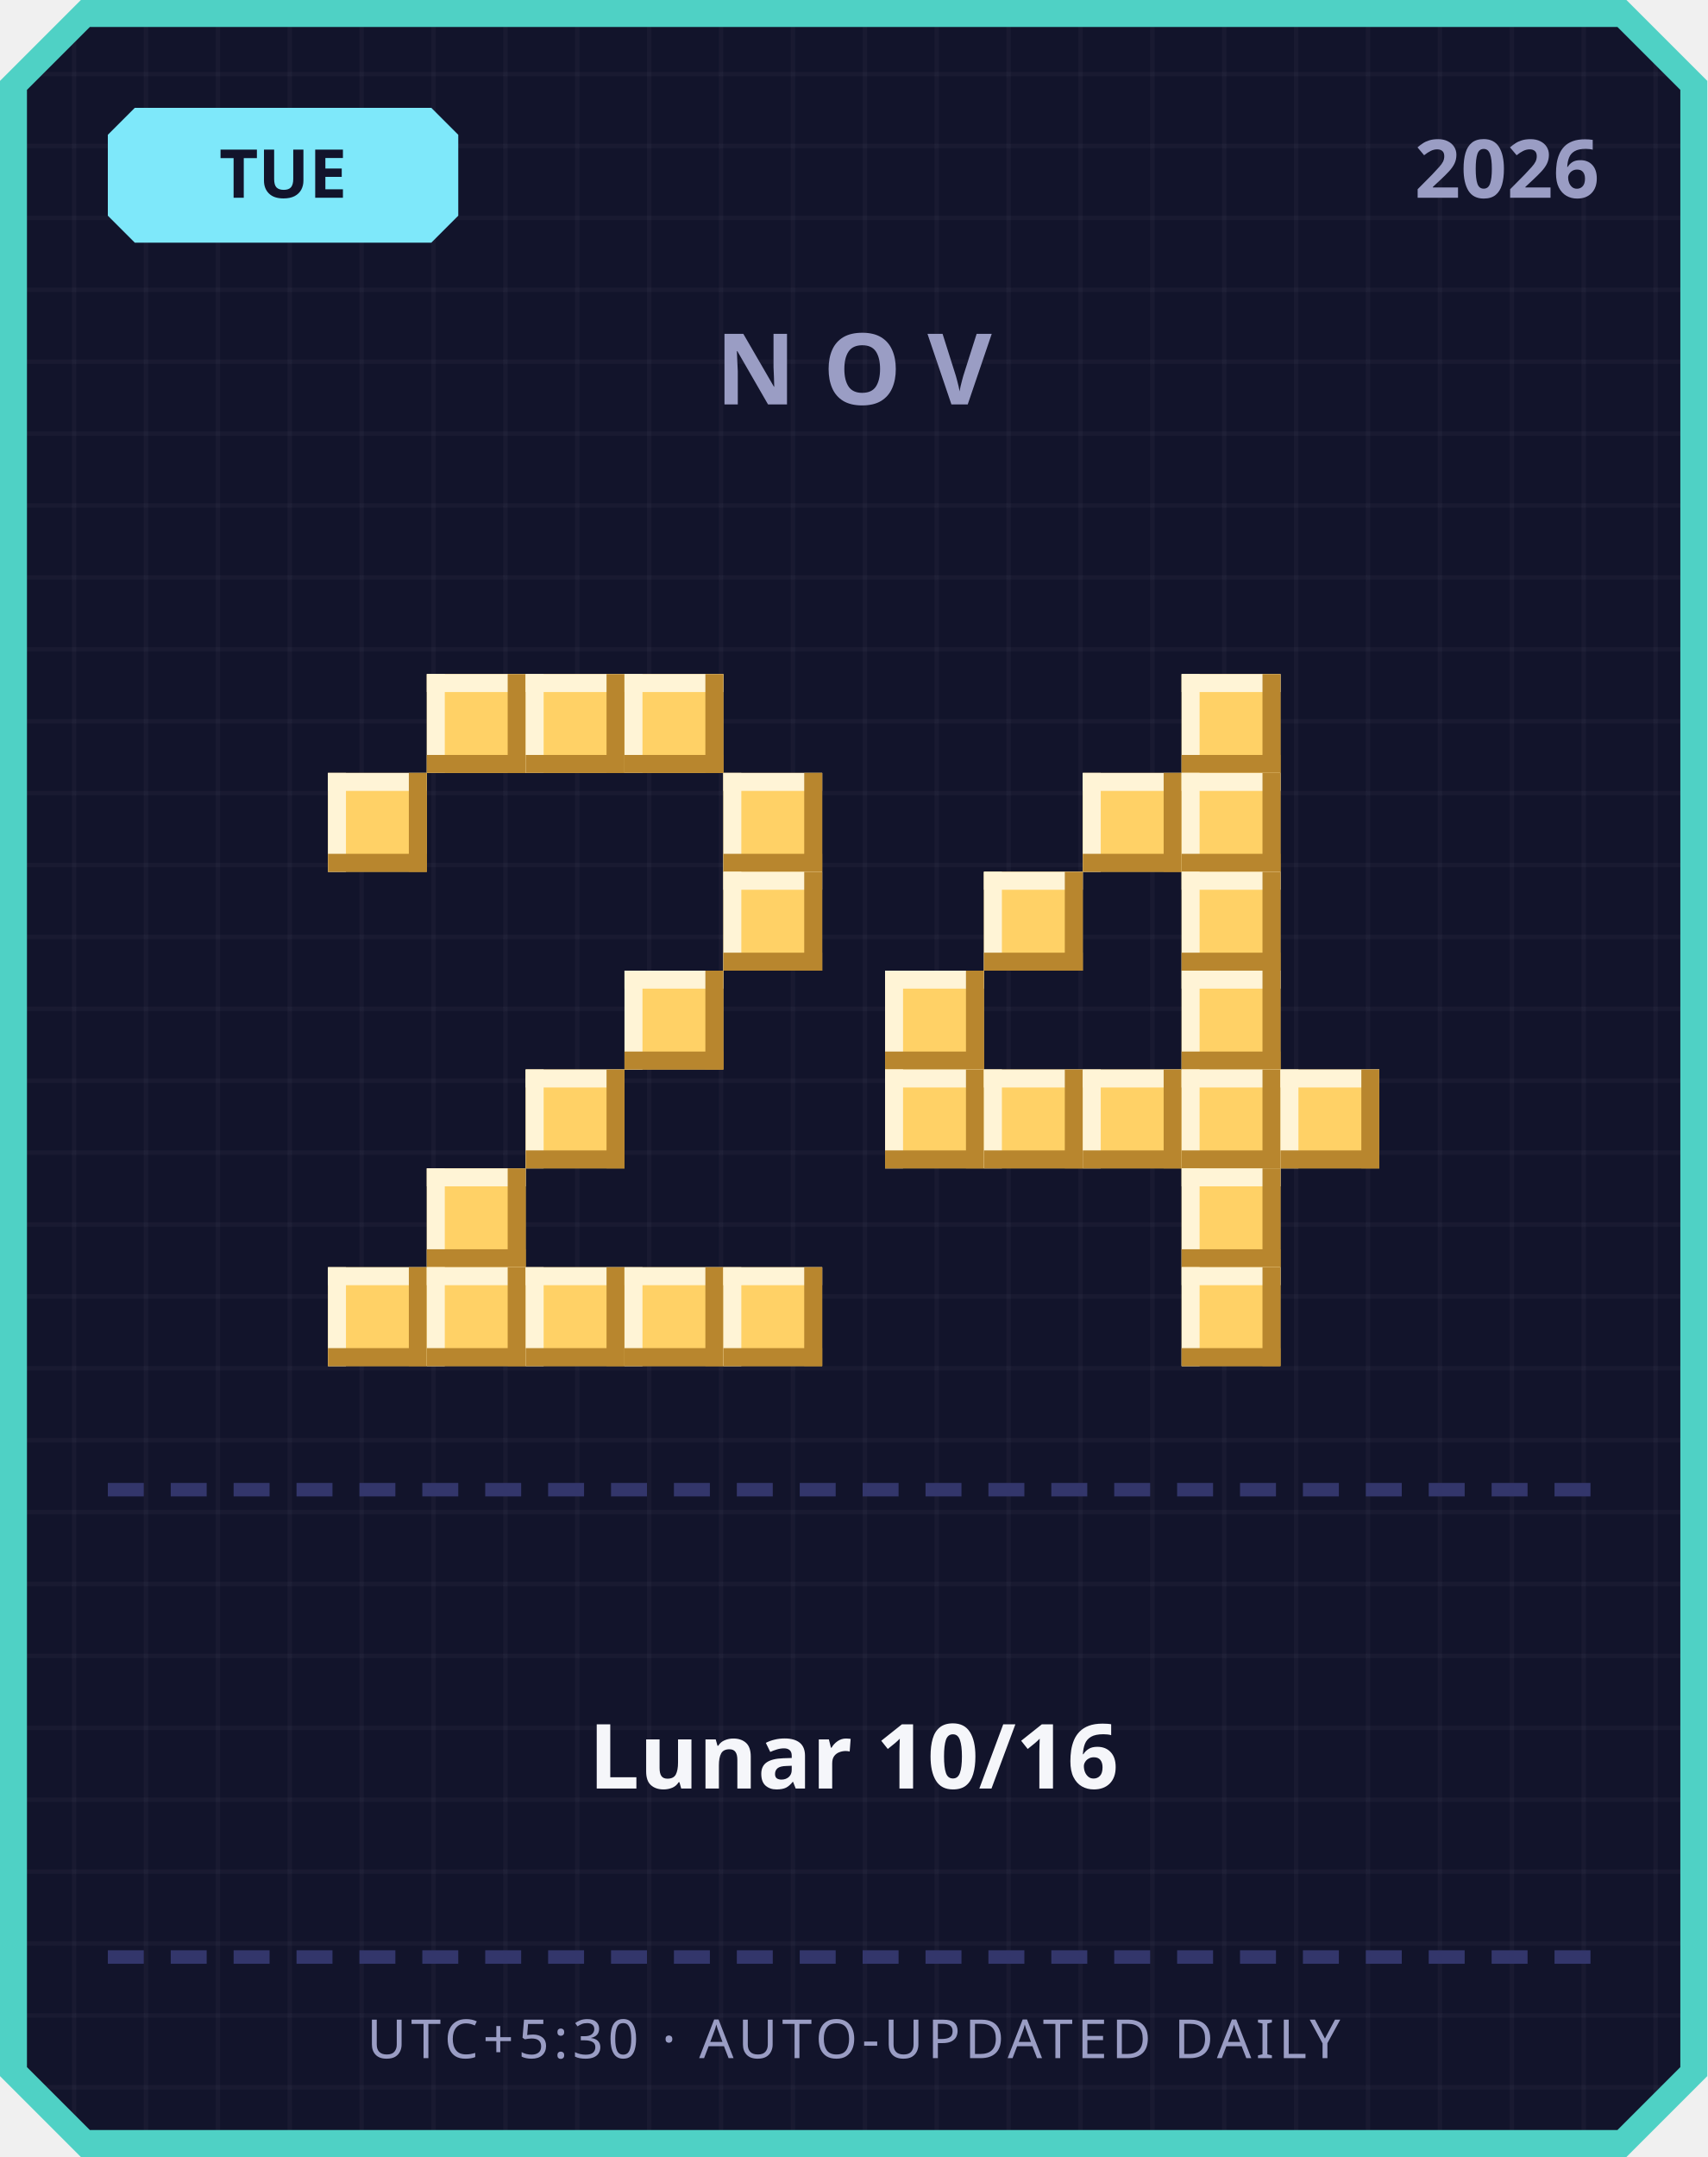
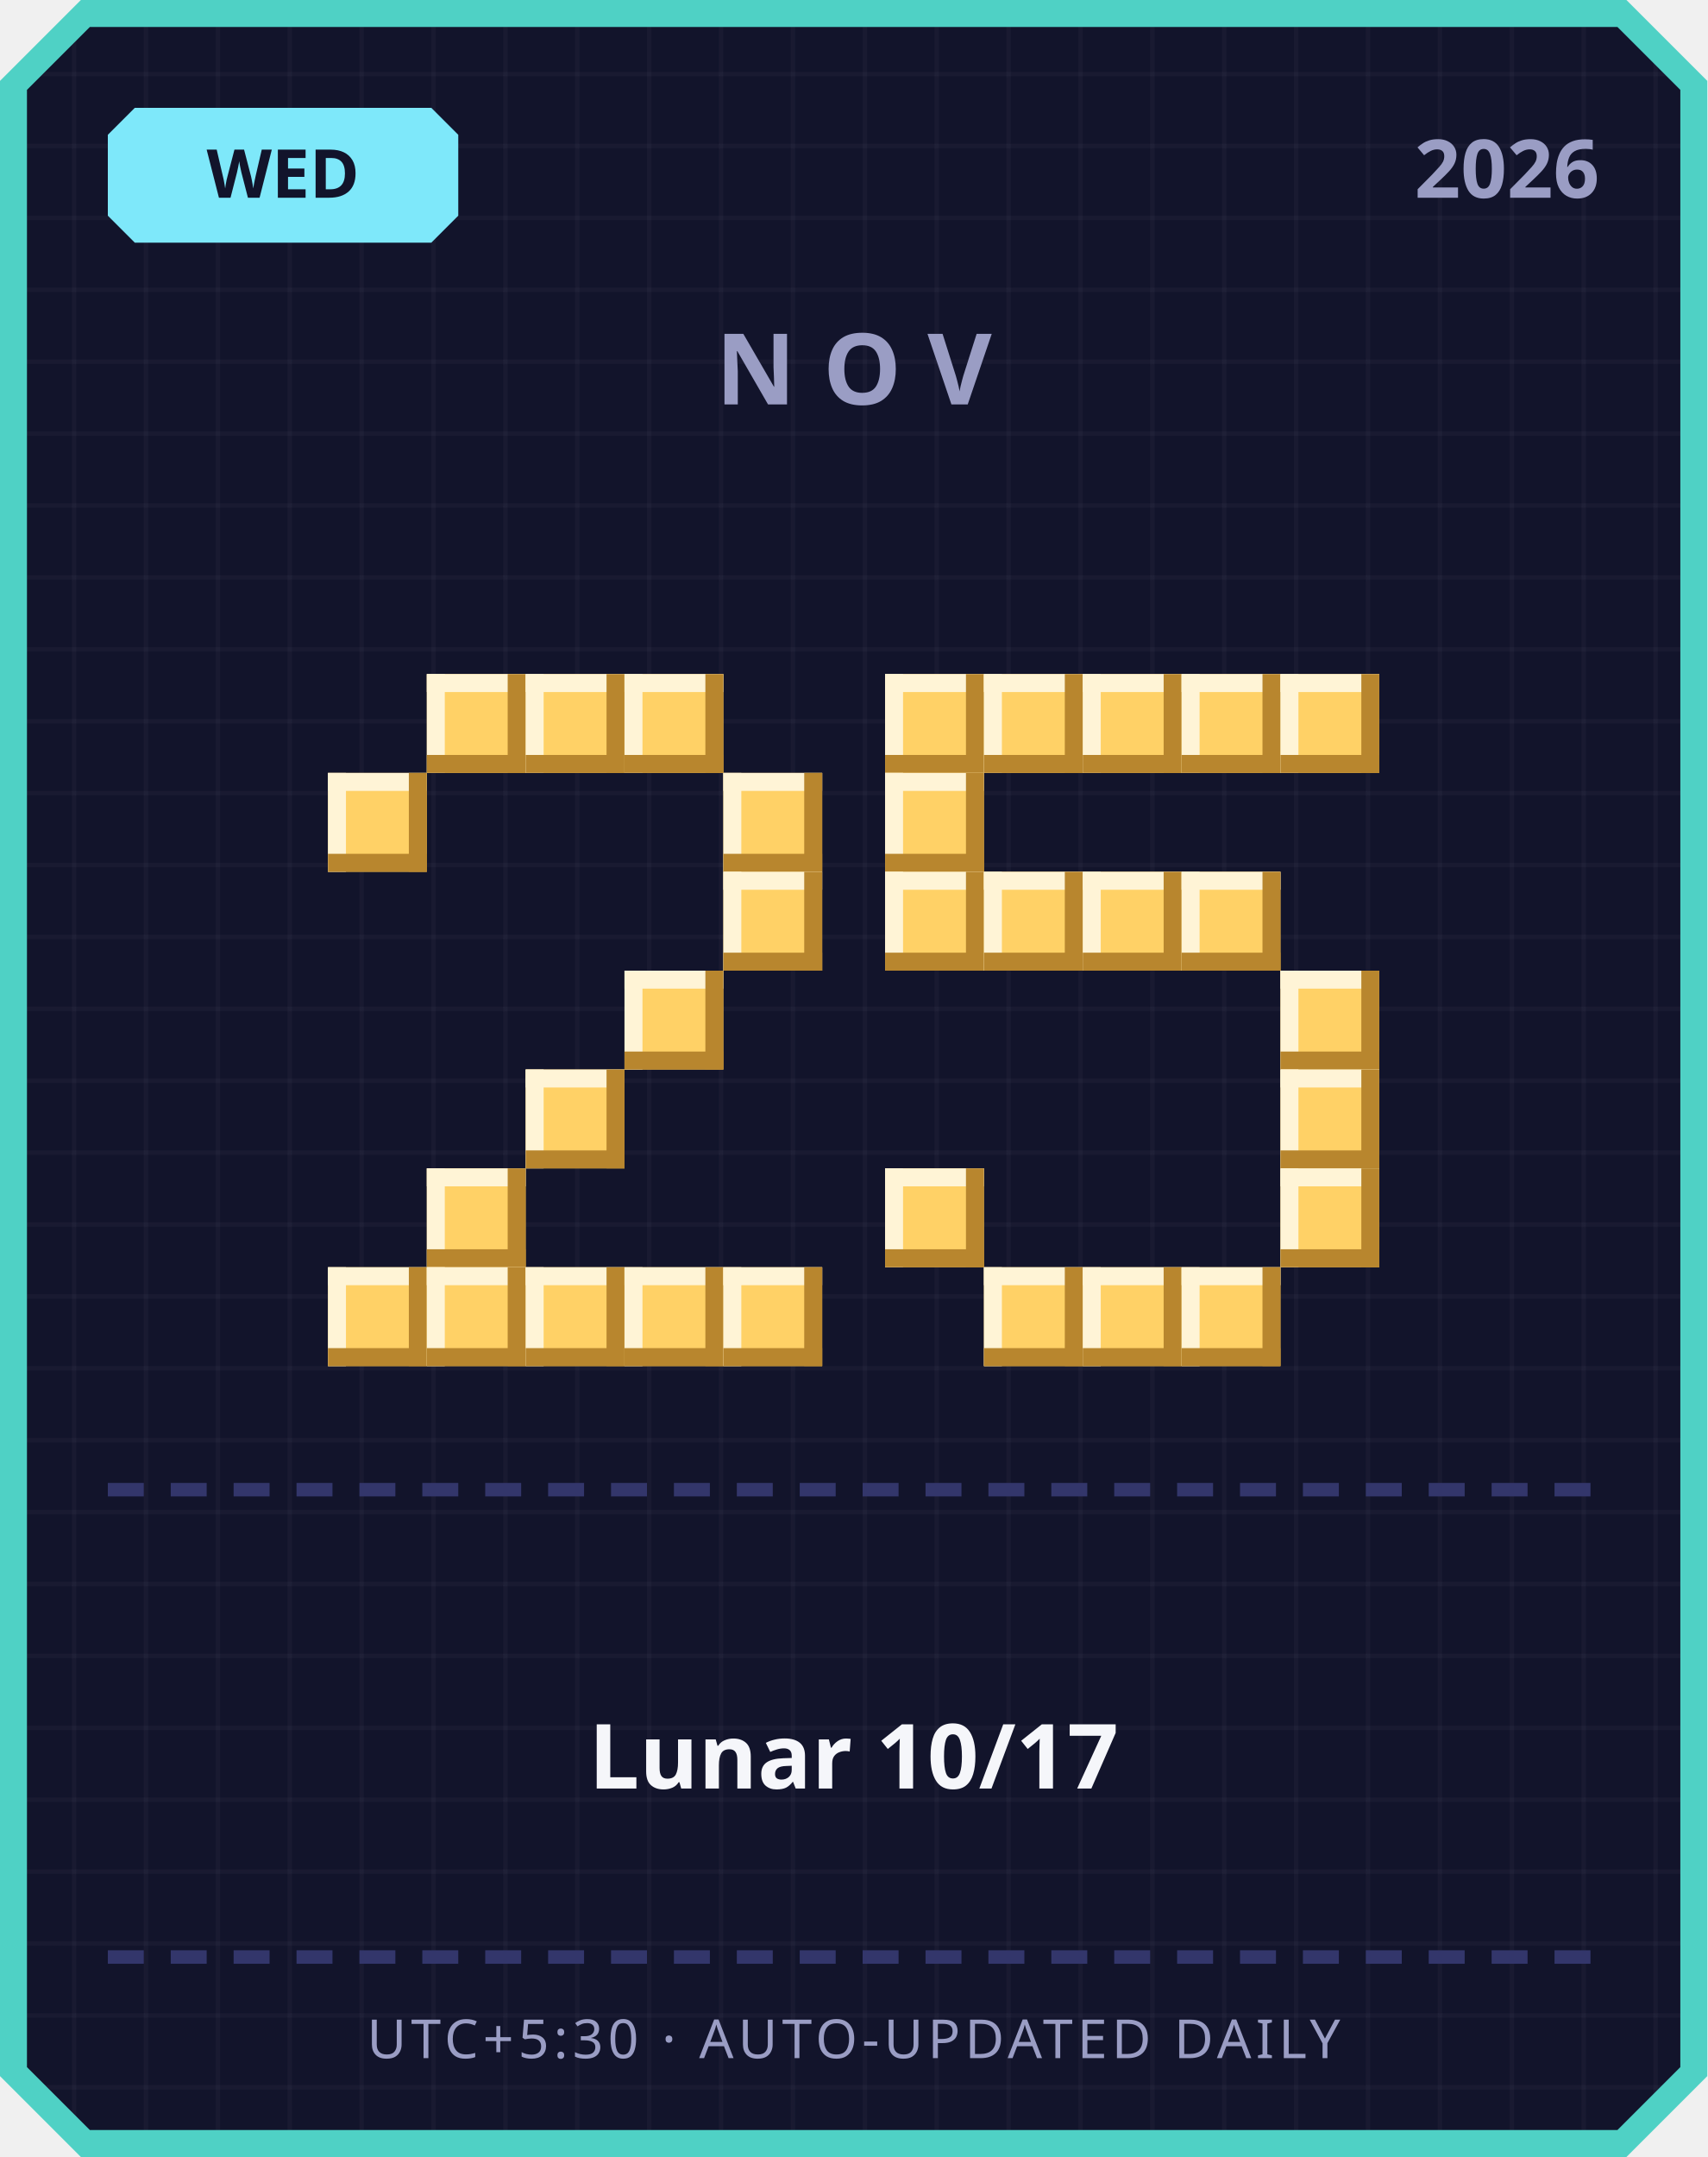
<svg xmlns="http://www.w3.org/2000/svg" width="380" height="480" viewBox="0 0 380 480">
  <defs>
    <pattern id="grid" width="16" height="16" patternUnits="userSpaceOnUse">
      <rect width="16" height="16" fill="#12142b" />
      <rect width="1" height="16" fill="#ffffff" opacity="0.03" />
      <rect width="16" height="1" fill="#ffffff" opacity="0.03" />
    </pattern>
  </defs>
  <path d="M 18,0 L 362,0 L 380,18 L 380,462 L 362,480 L 18,480 L 0,462 L 0,18 Z" fill="#4fd1c5" />
  <path d="M 20,6 L 360,6 L 374,20 L 374,460 L 360,474 L 20,474 L 6,460 L 6,20 Z" fill="url(#grid)" />
  <path d="M 30,24 L 96,24 L 102,30 L 102,48 L 96,54 L 30,54 L 24,48 L 24,30 Z" fill="#7ee8fa" />
-   <text x="63" y="44" text-anchor="middle" font-family="'Segoe UI', sans-serif" font-size="15" font-weight="700" fill="#12142b">TUE</text>
+   <text x="63" y="44" text-anchor="middle" font-family="'Segoe UI', sans-serif" font-size="15" font-weight="700" fill="#12142b">WED</text>
  <text x="356" y="44" text-anchor="end" font-family="'Segoe UI', sans-serif" font-size="18" font-weight="700" fill="#9a9dc4">2026</text>
  <text x="190" y="90" text-anchor="middle" font-family="'Segoe UI', sans-serif" font-size="22" font-weight="700" letter-spacing="6" fill="#9a9dc4">NOV</text>
  <rect x="95" y="150" width="22" height="22" fill="#ffd166" />
  <rect x="95" y="150" width="22" height="4" fill="#fff4d6" />
  <rect x="95" y="150" width="4" height="22" fill="#fff4d6" />
  <rect x="95" y="168" width="22" height="4" fill="#b8862e" />
  <rect x="113" y="150" width="4" height="22" fill="#b8862e" />
  <rect x="117" y="150" width="22" height="22" fill="#ffd166" />
  <rect x="117" y="150" width="22" height="4" fill="#fff4d6" />
  <rect x="117" y="150" width="4" height="22" fill="#fff4d6" />
  <rect x="117" y="168" width="22" height="4" fill="#b8862e" />
  <rect x="135" y="150" width="4" height="22" fill="#b8862e" />
  <rect x="139" y="150" width="22" height="22" fill="#ffd166" />
  <rect x="139" y="150" width="22" height="4" fill="#fff4d6" />
  <rect x="139" y="150" width="4" height="22" fill="#fff4d6" />
  <rect x="139" y="168" width="22" height="4" fill="#b8862e" />
  <rect x="157" y="150" width="4" height="22" fill="#b8862e" />
  <rect x="73" y="172" width="22" height="22" fill="#ffd166" />
  <rect x="73" y="172" width="22" height="4" fill="#fff4d6" />
  <rect x="73" y="172" width="4" height="22" fill="#fff4d6" />
  <rect x="73" y="190" width="22" height="4" fill="#b8862e" />
  <rect x="91" y="172" width="4" height="22" fill="#b8862e" />
  <rect x="161" y="172" width="22" height="22" fill="#ffd166" />
  <rect x="161" y="172" width="22" height="4" fill="#fff4d6" />
  <rect x="161" y="172" width="4" height="22" fill="#fff4d6" />
  <rect x="161" y="190" width="22" height="4" fill="#b8862e" />
  <rect x="179" y="172" width="4" height="22" fill="#b8862e" />
  <rect x="161" y="194" width="22" height="22" fill="#ffd166" />
  <rect x="161" y="194" width="22" height="4" fill="#fff4d6" />
  <rect x="161" y="194" width="4" height="22" fill="#fff4d6" />
  <rect x="161" y="212" width="22" height="4" fill="#b8862e" />
  <rect x="179" y="194" width="4" height="22" fill="#b8862e" />
  <rect x="139" y="216" width="22" height="22" fill="#ffd166" />
  <rect x="139" y="216" width="22" height="4" fill="#fff4d6" />
  <rect x="139" y="216" width="4" height="22" fill="#fff4d6" />
  <rect x="139" y="234" width="22" height="4" fill="#b8862e" />
  <rect x="157" y="216" width="4" height="22" fill="#b8862e" />
  <rect x="117" y="238" width="22" height="22" fill="#ffd166" />
  <rect x="117" y="238" width="22" height="4" fill="#fff4d6" />
  <rect x="117" y="238" width="4" height="22" fill="#fff4d6" />
  <rect x="117" y="256" width="22" height="4" fill="#b8862e" />
  <rect x="135" y="238" width="4" height="22" fill="#b8862e" />
  <rect x="95" y="260" width="22" height="22" fill="#ffd166" />
  <rect x="95" y="260" width="22" height="4" fill="#fff4d6" />
  <rect x="95" y="260" width="4" height="22" fill="#fff4d6" />
  <rect x="95" y="278" width="22" height="4" fill="#b8862e" />
  <rect x="113" y="260" width="4" height="22" fill="#b8862e" />
  <rect x="73" y="282" width="22" height="22" fill="#ffd166" />
  <rect x="73" y="282" width="22" height="4" fill="#fff4d6" />
  <rect x="73" y="282" width="4" height="22" fill="#fff4d6" />
  <rect x="73" y="300" width="22" height="4" fill="#b8862e" />
  <rect x="91" y="282" width="4" height="22" fill="#b8862e" />
  <rect x="95" y="282" width="22" height="22" fill="#ffd166" />
  <rect x="95" y="282" width="22" height="4" fill="#fff4d6" />
  <rect x="95" y="282" width="4" height="22" fill="#fff4d6" />
  <rect x="95" y="300" width="22" height="4" fill="#b8862e" />
  <rect x="113" y="282" width="4" height="22" fill="#b8862e" />
  <rect x="117" y="282" width="22" height="22" fill="#ffd166" />
  <rect x="117" y="282" width="22" height="4" fill="#fff4d6" />
  <rect x="117" y="282" width="4" height="22" fill="#fff4d6" />
  <rect x="117" y="300" width="22" height="4" fill="#b8862e" />
  <rect x="135" y="282" width="4" height="22" fill="#b8862e" />
  <rect x="139" y="282" width="22" height="22" fill="#ffd166" />
  <rect x="139" y="282" width="22" height="4" fill="#fff4d6" />
  <rect x="139" y="282" width="4" height="22" fill="#fff4d6" />
  <rect x="139" y="300" width="22" height="4" fill="#b8862e" />
  <rect x="157" y="282" width="4" height="22" fill="#b8862e" />
  <rect x="161" y="282" width="22" height="22" fill="#ffd166" />
  <rect x="161" y="282" width="22" height="4" fill="#fff4d6" />
  <rect x="161" y="282" width="4" height="22" fill="#fff4d6" />
  <rect x="161" y="300" width="22" height="4" fill="#b8862e" />
  <rect x="179" y="282" width="4" height="22" fill="#b8862e" />
+   <rect x="197" y="150" width="22" height="22" fill="#ffd166" />
+   <rect x="197" y="150" width="22" height="4" fill="#fff4d6" />
+   <rect x="197" y="150" width="4" height="22" fill="#fff4d6" />
+   <rect x="197" y="168" width="22" height="4" fill="#b8862e" />
+   <rect x="215" y="150" width="4" height="22" fill="#b8862e" />
+   <rect x="219" y="150" width="22" height="22" fill="#ffd166" />
+   <rect x="219" y="150" width="22" height="4" fill="#fff4d6" />
+   <rect x="219" y="150" width="4" height="22" fill="#fff4d6" />
+   <rect x="219" y="168" width="22" height="4" fill="#b8862e" />
+   <rect x="237" y="150" width="4" height="22" fill="#b8862e" />
+   <rect x="241" y="150" width="22" height="22" fill="#ffd166" />
+   <rect x="241" y="150" width="22" height="4" fill="#fff4d6" />
+   <rect x="241" y="150" width="4" height="22" fill="#fff4d6" />
+   <rect x="241" y="168" width="22" height="4" fill="#b8862e" />
+   <rect x="259" y="150" width="4" height="22" fill="#b8862e" />
  <rect x="263" y="150" width="22" height="22" fill="#ffd166" />
  <rect x="263" y="150" width="22" height="4" fill="#fff4d6" />
  <rect x="263" y="150" width="4" height="22" fill="#fff4d6" />
  <rect x="263" y="168" width="22" height="4" fill="#b8862e" />
  <rect x="281" y="150" width="4" height="22" fill="#b8862e" />
-   <rect x="241" y="172" width="22" height="22" fill="#ffd166" />
-   <rect x="241" y="172" width="22" height="4" fill="#fff4d6" />
-   <rect x="241" y="172" width="4" height="22" fill="#fff4d6" />
-   <rect x="241" y="190" width="22" height="4" fill="#b8862e" />
-   <rect x="259" y="172" width="4" height="22" fill="#b8862e" />
-   <rect x="263" y="172" width="22" height="22" fill="#ffd166" />
-   <rect x="263" y="172" width="22" height="4" fill="#fff4d6" />
-   <rect x="263" y="172" width="4" height="22" fill="#fff4d6" />
-   <rect x="263" y="190" width="22" height="4" fill="#b8862e" />
-   <rect x="281" y="172" width="4" height="22" fill="#b8862e" />
+   <rect x="285" y="150" width="22" height="22" fill="#ffd166" />
+   <rect x="285" y="150" width="22" height="4" fill="#fff4d6" />
+   <rect x="285" y="150" width="4" height="22" fill="#fff4d6" />
+   <rect x="285" y="168" width="22" height="4" fill="#b8862e" />
+   <rect x="303" y="150" width="4" height="22" fill="#b8862e" />
+   <rect x="197" y="172" width="22" height="22" fill="#ffd166" />
+   <rect x="197" y="172" width="22" height="4" fill="#fff4d6" />
+   <rect x="197" y="172" width="4" height="22" fill="#fff4d6" />
+   <rect x="197" y="190" width="22" height="4" fill="#b8862e" />
+   <rect x="215" y="172" width="4" height="22" fill="#b8862e" />
+   <rect x="197" y="194" width="22" height="22" fill="#ffd166" />
+   <rect x="197" y="194" width="22" height="4" fill="#fff4d6" />
+   <rect x="197" y="194" width="4" height="22" fill="#fff4d6" />
+   <rect x="197" y="212" width="22" height="4" fill="#b8862e" />
+   <rect x="215" y="194" width="4" height="22" fill="#b8862e" />
  <rect x="219" y="194" width="22" height="22" fill="#ffd166" />
  <rect x="219" y="194" width="22" height="4" fill="#fff4d6" />
  <rect x="219" y="194" width="4" height="22" fill="#fff4d6" />
  <rect x="219" y="212" width="22" height="4" fill="#b8862e" />
  <rect x="237" y="194" width="4" height="22" fill="#b8862e" />
+   <rect x="241" y="194" width="22" height="22" fill="#ffd166" />
+   <rect x="241" y="194" width="22" height="4" fill="#fff4d6" />
+   <rect x="241" y="194" width="4" height="22" fill="#fff4d6" />
+   <rect x="241" y="212" width="22" height="4" fill="#b8862e" />
+   <rect x="259" y="194" width="4" height="22" fill="#b8862e" />
  <rect x="263" y="194" width="22" height="22" fill="#ffd166" />
  <rect x="263" y="194" width="22" height="4" fill="#fff4d6" />
  <rect x="263" y="194" width="4" height="22" fill="#fff4d6" />
  <rect x="263" y="212" width="22" height="4" fill="#b8862e" />
  <rect x="281" y="194" width="4" height="22" fill="#b8862e" />
-   <rect x="197" y="216" width="22" height="22" fill="#ffd166" />
-   <rect x="197" y="216" width="22" height="4" fill="#fff4d6" />
-   <rect x="197" y="216" width="4" height="22" fill="#fff4d6" />
-   <rect x="197" y="234" width="22" height="4" fill="#b8862e" />
-   <rect x="215" y="216" width="4" height="22" fill="#b8862e" />
-   <rect x="263" y="216" width="22" height="22" fill="#ffd166" />
-   <rect x="263" y="216" width="22" height="4" fill="#fff4d6" />
-   <rect x="263" y="216" width="4" height="22" fill="#fff4d6" />
-   <rect x="263" y="234" width="22" height="4" fill="#b8862e" />
-   <rect x="281" y="216" width="4" height="22" fill="#b8862e" />
-   <rect x="197" y="238" width="22" height="22" fill="#ffd166" />
-   <rect x="197" y="238" width="22" height="4" fill="#fff4d6" />
-   <rect x="197" y="238" width="4" height="22" fill="#fff4d6" />
-   <rect x="197" y="256" width="22" height="4" fill="#b8862e" />
-   <rect x="215" y="238" width="4" height="22" fill="#b8862e" />
-   <rect x="219" y="238" width="22" height="22" fill="#ffd166" />
-   <rect x="219" y="238" width="22" height="4" fill="#fff4d6" />
-   <rect x="219" y="238" width="4" height="22" fill="#fff4d6" />
-   <rect x="219" y="256" width="22" height="4" fill="#b8862e" />
-   <rect x="237" y="238" width="4" height="22" fill="#b8862e" />
-   <rect x="241" y="238" width="22" height="22" fill="#ffd166" />
-   <rect x="241" y="238" width="22" height="4" fill="#fff4d6" />
-   <rect x="241" y="238" width="4" height="22" fill="#fff4d6" />
-   <rect x="241" y="256" width="22" height="4" fill="#b8862e" />
-   <rect x="259" y="238" width="4" height="22" fill="#b8862e" />
-   <rect x="263" y="238" width="22" height="22" fill="#ffd166" />
-   <rect x="263" y="238" width="22" height="4" fill="#fff4d6" />
-   <rect x="263" y="238" width="4" height="22" fill="#fff4d6" />
-   <rect x="263" y="256" width="22" height="4" fill="#b8862e" />
-   <rect x="281" y="238" width="4" height="22" fill="#b8862e" />
+   <rect x="285" y="216" width="22" height="22" fill="#ffd166" />
+   <rect x="285" y="216" width="22" height="4" fill="#fff4d6" />
+   <rect x="285" y="216" width="4" height="22" fill="#fff4d6" />
+   <rect x="285" y="234" width="22" height="4" fill="#b8862e" />
+   <rect x="303" y="216" width="4" height="22" fill="#b8862e" />
  <rect x="285" y="238" width="22" height="22" fill="#ffd166" />
  <rect x="285" y="238" width="22" height="4" fill="#fff4d6" />
  <rect x="285" y="238" width="4" height="22" fill="#fff4d6" />
  <rect x="285" y="256" width="22" height="4" fill="#b8862e" />
  <rect x="303" y="238" width="4" height="22" fill="#b8862e" />
-   <rect x="263" y="260" width="22" height="22" fill="#ffd166" />
-   <rect x="263" y="260" width="22" height="4" fill="#fff4d6" />
-   <rect x="263" y="260" width="4" height="22" fill="#fff4d6" />
-   <rect x="263" y="278" width="22" height="4" fill="#b8862e" />
-   <rect x="281" y="260" width="4" height="22" fill="#b8862e" />
+   <rect x="197" y="260" width="22" height="22" fill="#ffd166" />
+   <rect x="197" y="260" width="22" height="4" fill="#fff4d6" />
+   <rect x="197" y="260" width="4" height="22" fill="#fff4d6" />
+   <rect x="197" y="278" width="22" height="4" fill="#b8862e" />
+   <rect x="215" y="260" width="4" height="22" fill="#b8862e" />
+   <rect x="285" y="260" width="22" height="22" fill="#ffd166" />
+   <rect x="285" y="260" width="22" height="4" fill="#fff4d6" />
+   <rect x="285" y="260" width="4" height="22" fill="#fff4d6" />
+   <rect x="285" y="278" width="22" height="4" fill="#b8862e" />
+   <rect x="303" y="260" width="4" height="22" fill="#b8862e" />
+   <rect x="219" y="282" width="22" height="22" fill="#ffd166" />
+   <rect x="219" y="282" width="22" height="4" fill="#fff4d6" />
+   <rect x="219" y="282" width="4" height="22" fill="#fff4d6" />
+   <rect x="219" y="300" width="22" height="4" fill="#b8862e" />
+   <rect x="237" y="282" width="4" height="22" fill="#b8862e" />
+   <rect x="241" y="282" width="22" height="22" fill="#ffd166" />
+   <rect x="241" y="282" width="22" height="4" fill="#fff4d6" />
+   <rect x="241" y="282" width="4" height="22" fill="#fff4d6" />
+   <rect x="241" y="300" width="22" height="4" fill="#b8862e" />
+   <rect x="259" y="282" width="4" height="22" fill="#b8862e" />
  <rect x="263" y="282" width="22" height="22" fill="#ffd166" />
  <rect x="263" y="282" width="22" height="4" fill="#fff4d6" />
  <rect x="263" y="282" width="4" height="22" fill="#fff4d6" />
  <rect x="263" y="300" width="22" height="4" fill="#b8862e" />
  <rect x="281" y="282" width="4" height="22" fill="#b8862e" />
  <rect x="24" y="330" width="8" height="3" fill="#33366b" />
  <rect x="38" y="330" width="8" height="3" fill="#33366b" />
  <rect x="52" y="330" width="8" height="3" fill="#33366b" />
  <rect x="66" y="330" width="8" height="3" fill="#33366b" />
  <rect x="80" y="330" width="8" height="3" fill="#33366b" />
  <rect x="94" y="330" width="8" height="3" fill="#33366b" />
  <rect x="108" y="330" width="8" height="3" fill="#33366b" />
  <rect x="122" y="330" width="8" height="3" fill="#33366b" />
  <rect x="136" y="330" width="8" height="3" fill="#33366b" />
  <rect x="150" y="330" width="8" height="3" fill="#33366b" />
  <rect x="164" y="330" width="8" height="3" fill="#33366b" />
  <rect x="178" y="330" width="8" height="3" fill="#33366b" />
  <rect x="192" y="330" width="8" height="3" fill="#33366b" />
  <rect x="206" y="330" width="8" height="3" fill="#33366b" />
  <rect x="220" y="330" width="8" height="3" fill="#33366b" />
  <rect x="234" y="330" width="8" height="3" fill="#33366b" />
  <rect x="248" y="330" width="8" height="3" fill="#33366b" />
  <rect x="262" y="330" width="8" height="3" fill="#33366b" />
  <rect x="276" y="330" width="8" height="3" fill="#33366b" />
  <rect x="290" y="330" width="8" height="3" fill="#33366b" />
  <rect x="304" y="330" width="8" height="3" fill="#33366b" />
  <rect x="318" y="330" width="8" height="3" fill="#33366b" />
  <rect x="332" y="330" width="8" height="3" fill="#33366b" />
  <rect x="346" y="330" width="8" height="3" fill="#33366b" />
-   <text x="190" y="398" text-anchor="middle" font-family="'Segoe UI', 'Microsoft JhengHei', sans-serif" font-size="20" font-weight="700" fill="#f5f6fa">Lunar 10/16</text>
+   <text x="190" y="398" text-anchor="middle" font-family="'Segoe UI', 'Microsoft JhengHei', sans-serif" font-size="20" font-weight="700" fill="#f5f6fa">Lunar 10/17</text>
  <rect x="24" y="434" width="8" height="3" fill="#33366b" />
  <rect x="38" y="434" width="8" height="3" fill="#33366b" />
  <rect x="52" y="434" width="8" height="3" fill="#33366b" />
  <rect x="66" y="434" width="8" height="3" fill="#33366b" />
  <rect x="80" y="434" width="8" height="3" fill="#33366b" />
  <rect x="94" y="434" width="8" height="3" fill="#33366b" />
  <rect x="108" y="434" width="8" height="3" fill="#33366b" />
  <rect x="122" y="434" width="8" height="3" fill="#33366b" />
  <rect x="136" y="434" width="8" height="3" fill="#33366b" />
  <rect x="150" y="434" width="8" height="3" fill="#33366b" />
  <rect x="164" y="434" width="8" height="3" fill="#33366b" />
  <rect x="178" y="434" width="8" height="3" fill="#33366b" />
  <rect x="192" y="434" width="8" height="3" fill="#33366b" />
  <rect x="206" y="434" width="8" height="3" fill="#33366b" />
  <rect x="220" y="434" width="8" height="3" fill="#33366b" />
  <rect x="234" y="434" width="8" height="3" fill="#33366b" />
  <rect x="248" y="434" width="8" height="3" fill="#33366b" />
  <rect x="262" y="434" width="8" height="3" fill="#33366b" />
  <rect x="276" y="434" width="8" height="3" fill="#33366b" />
  <rect x="290" y="434" width="8" height="3" fill="#33366b" />
  <rect x="304" y="434" width="8" height="3" fill="#33366b" />
  <rect x="318" y="434" width="8" height="3" fill="#33366b" />
  <rect x="332" y="434" width="8" height="3" fill="#33366b" />
  <rect x="346" y="434" width="8" height="3" fill="#33366b" />
  <text x="190" y="458" text-anchor="middle" font-family="'Segoe UI', sans-serif" font-size="12" letter-spacing="1" fill="#9a9dc4">UTC+5:30 · AUTO-UPDATED DAILY</text>
</svg>
